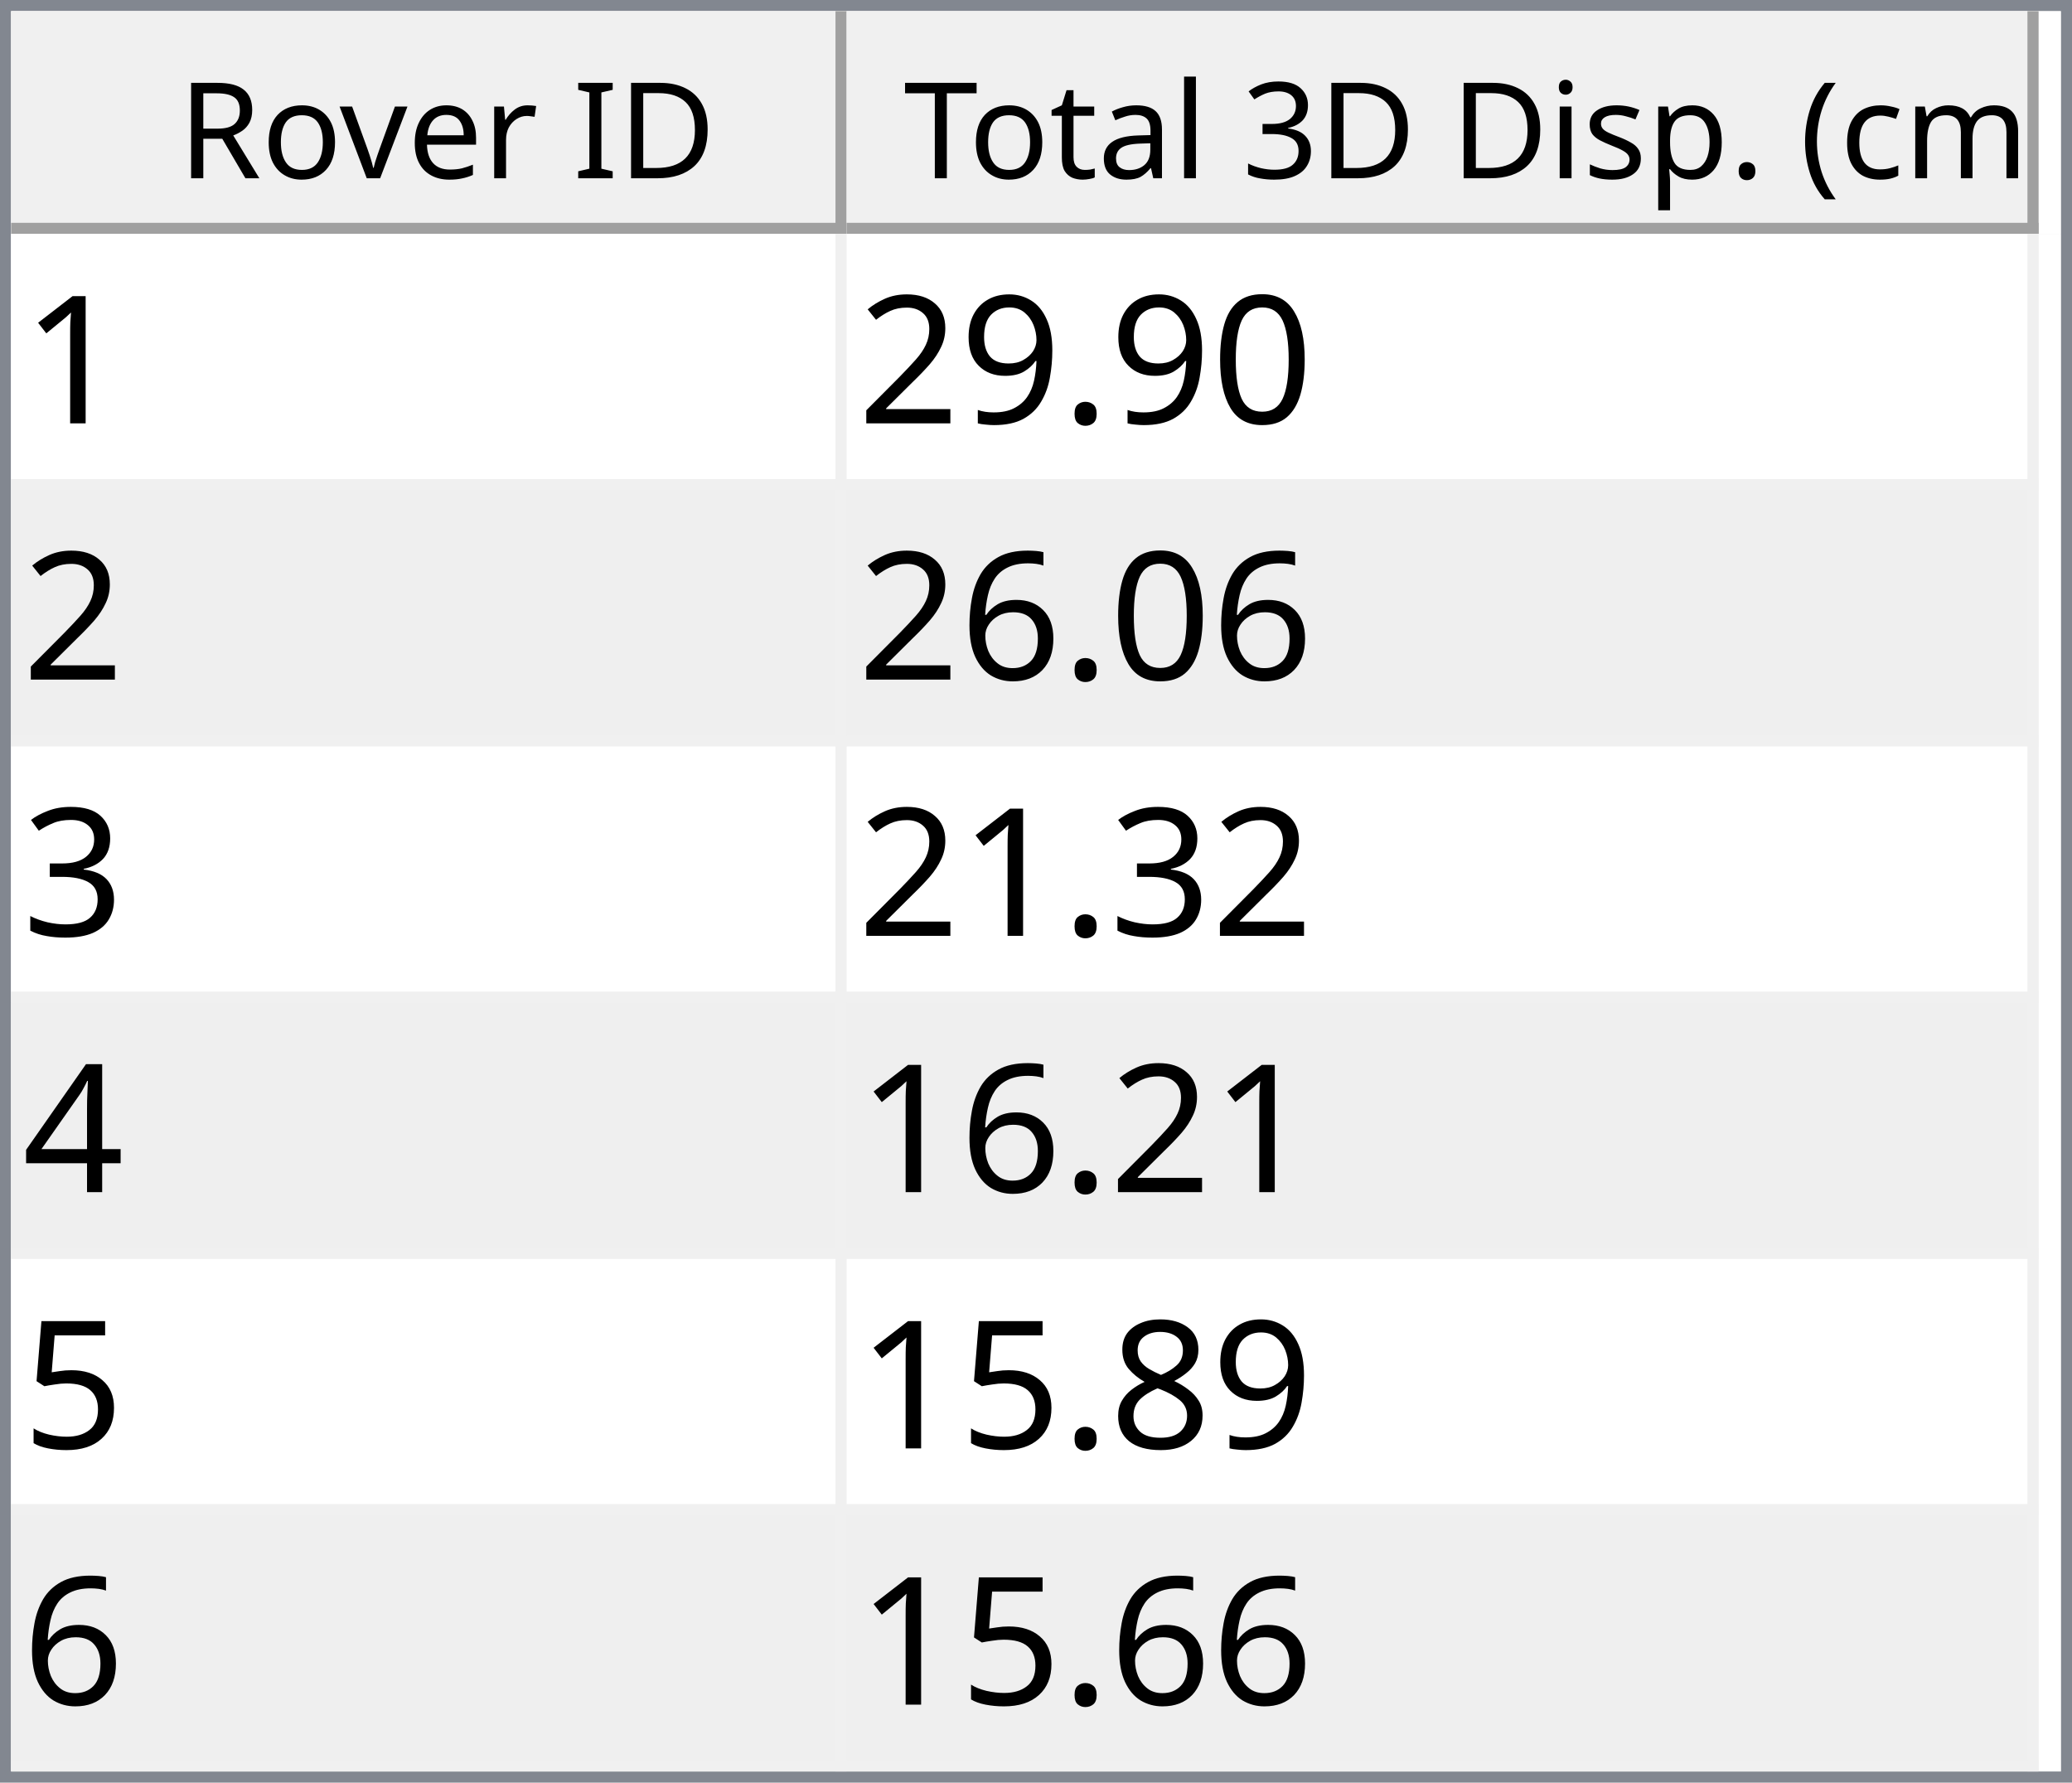
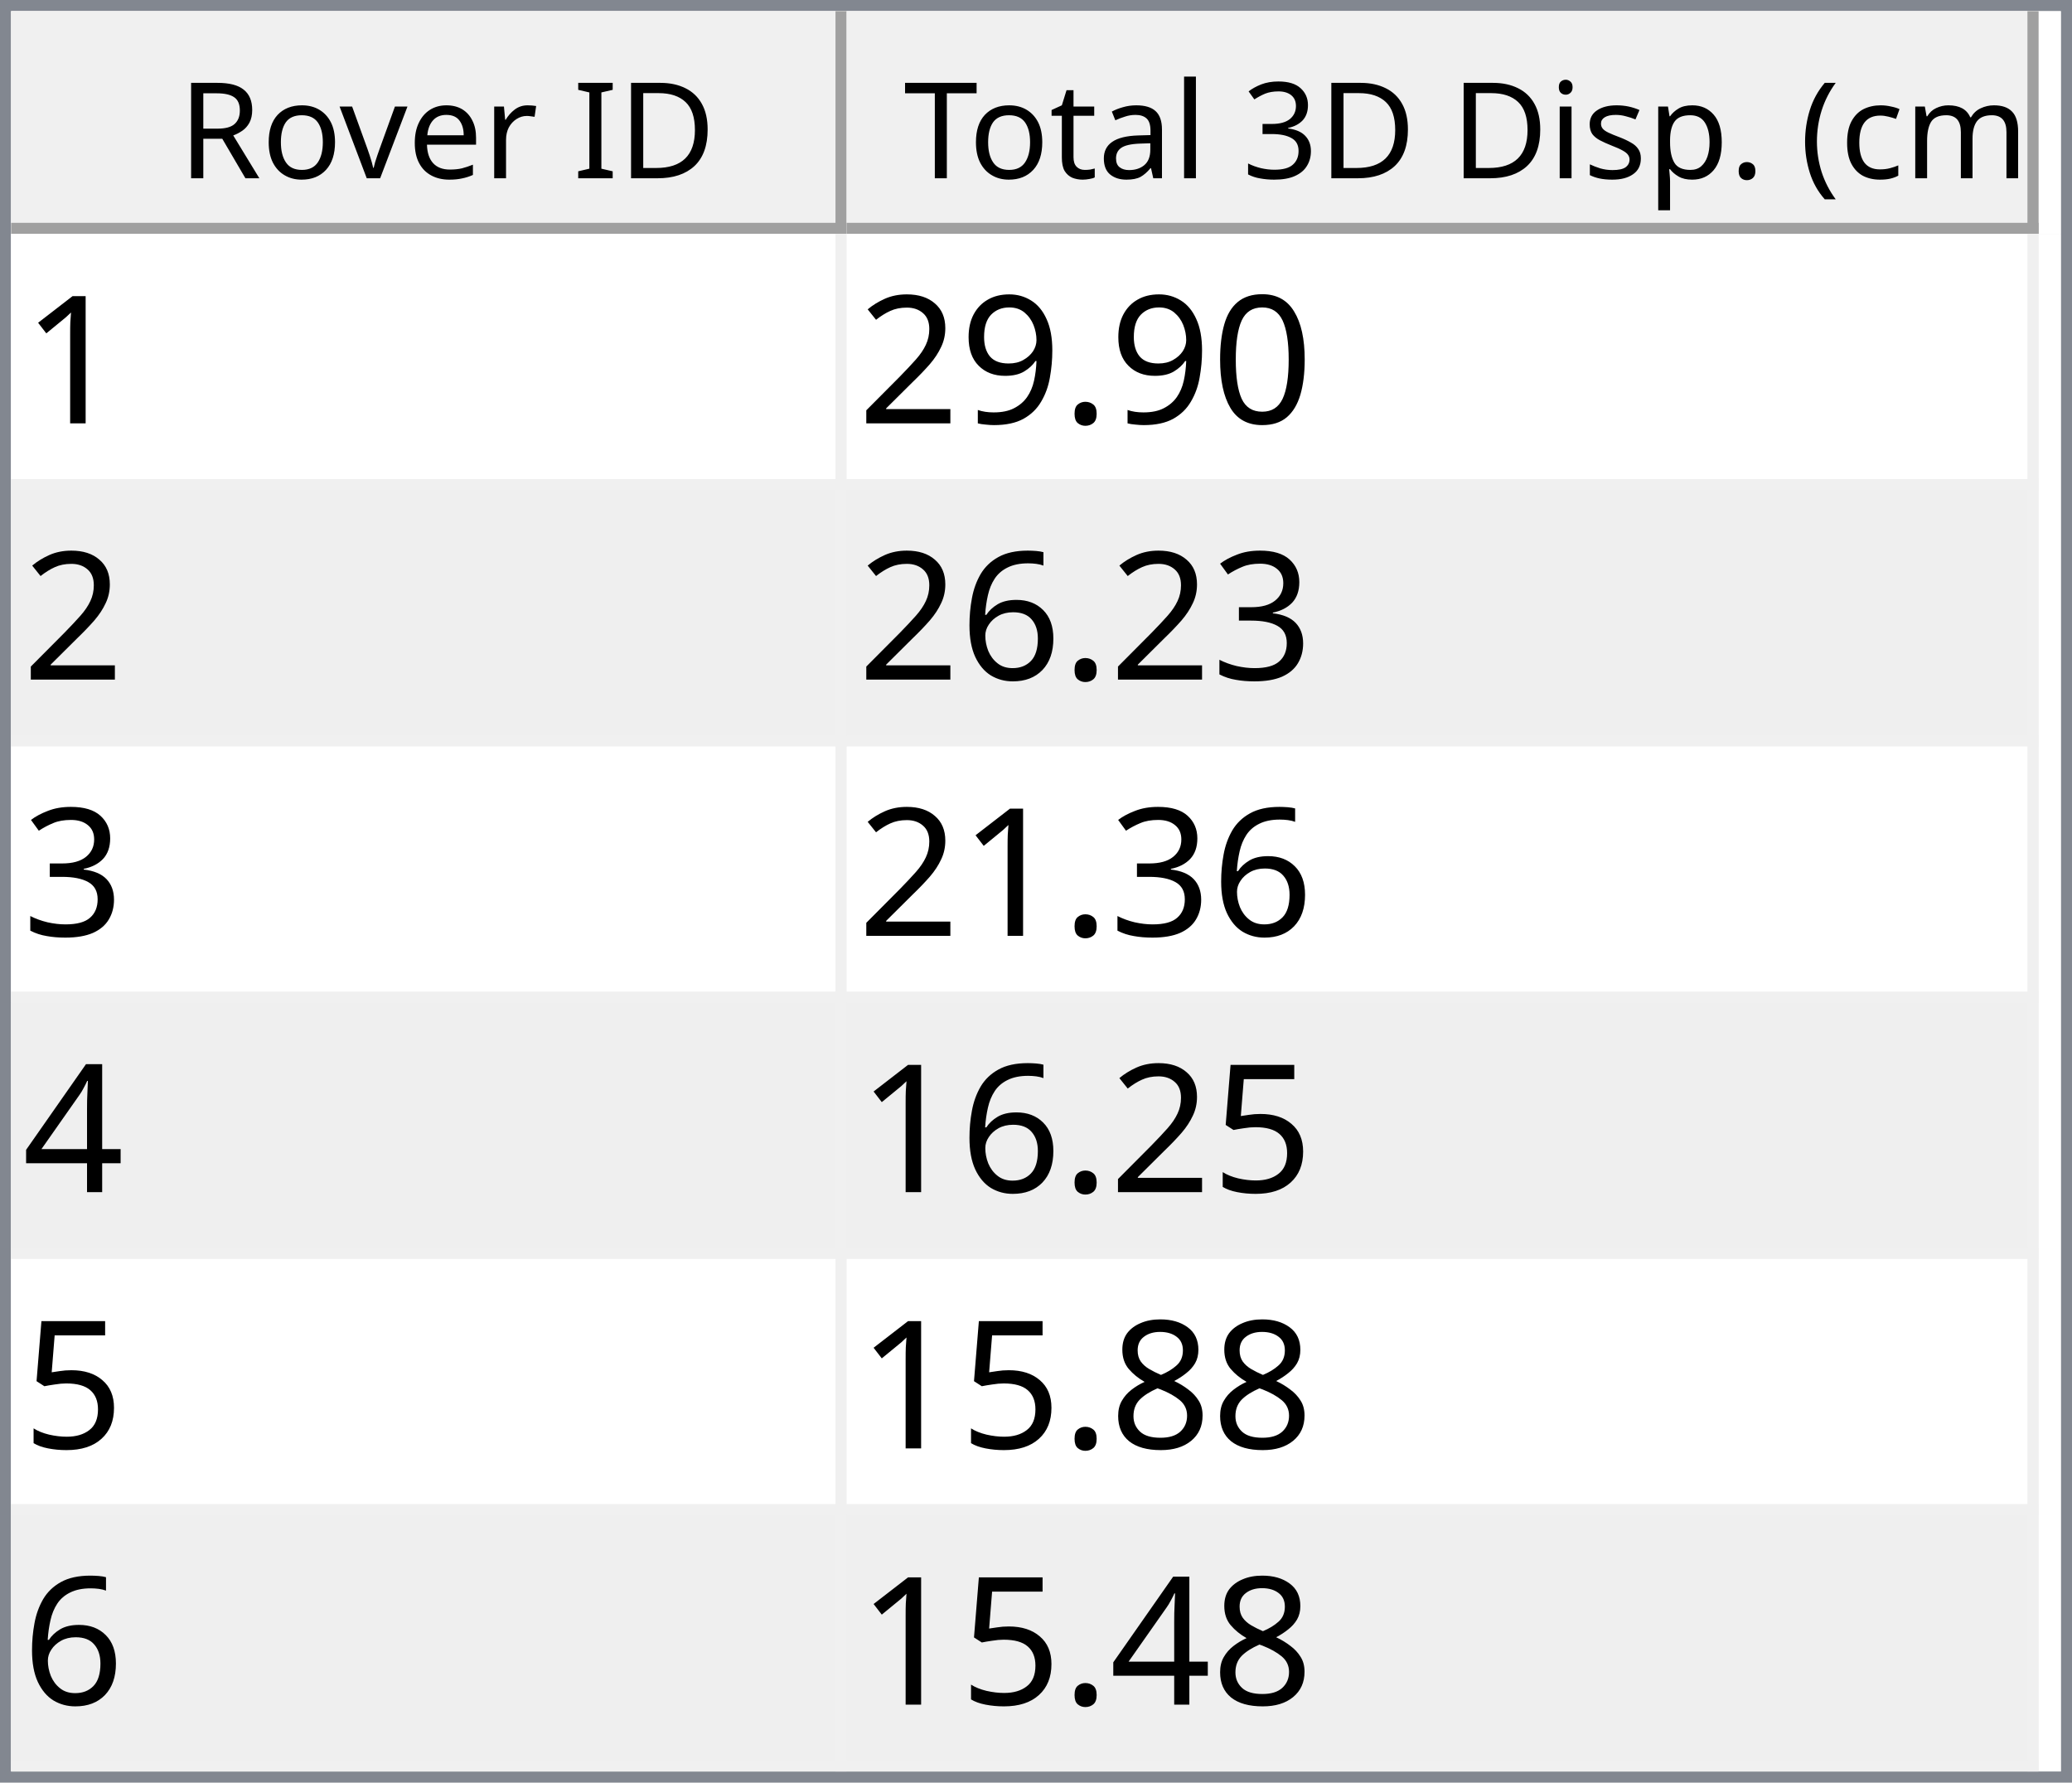
<svg xmlns="http://www.w3.org/2000/svg" style="fill-opacity:1; color-rendering:auto; color-interpolation:auto; text-rendering:auto; stroke:black; stroke-linecap:square; stroke-miterlimit:10; shape-rendering:auto; stroke-opacity:1; fill:black; stroke-dasharray:none; font-weight:normal; stroke-width:1; font-family:'Dialog'; font-style:normal; stroke-linejoin:miter; font-size:12px; stroke-dashoffset:0; image-rendering:auto;" width="186" height="160">
  <defs id="genericDefs" />
  <g>
    <defs id="defs1">
      <clipPath clipPathUnits="userSpaceOnUse" id="clipPath1">
        <path d="M0 0 L186 0 L186 160 L0 160 L0 0 Z" />
      </clipPath>
      <clipPath clipPathUnits="userSpaceOnUse" id="clipPath2">
        <path d="M0 0 L0 160 L186 160 L186 0 Z" />
      </clipPath>
      <clipPath clipPathUnits="userSpaceOnUse" id="clipPath3">
        <path d="M0 0 L0 20 L184 20 L184 0 Z" />
      </clipPath>
      <clipPath clipPathUnits="userSpaceOnUse" id="clipPath4">
        <path d="M0 0 L0 20 L75 20 L75 0 Z" />
      </clipPath>
      <clipPath clipPathUnits="userSpaceOnUse" id="clipPath5">
        <path d="M1 1 L1 19 L74 19 L74 1 Z" />
      </clipPath>
      <clipPath clipPathUnits="userSpaceOnUse" id="clipPath6">
        <path d="M0 0 L0 18 L73 18 L73 0 Z" />
      </clipPath>
      <clipPath clipPathUnits="userSpaceOnUse" id="clipPath7">
        <path d="M-0.5 -0.5 L-0.5 19.5 L74.5 19.5 L74.5 -0.5 Z" />
      </clipPath>
      <clipPath clipPathUnits="userSpaceOnUse" id="clipPath8">
        <path d="M0 0 L0 20 L107 20 L107 0 Z" />
      </clipPath>
      <clipPath clipPathUnits="userSpaceOnUse" id="clipPath9">
        <path d="M1 1 L1 19 L106 19 L106 1 Z" />
      </clipPath>
      <clipPath clipPathUnits="userSpaceOnUse" id="clipPath10">
        <path d="M0 0 L0 18 L105 18 L105 0 Z" />
      </clipPath>
      <clipPath clipPathUnits="userSpaceOnUse" id="clipPath11">
        <path d="M-0.5 -0.5 L-0.5 19.5 L106.5 19.5 L106.5 -0.5 Z" />
      </clipPath>
      <clipPath clipPathUnits="userSpaceOnUse" id="clipPath12">
        <path d="M0 0 L0 138 L184 138 L184 0 Z" />
      </clipPath>
      <clipPath clipPathUnits="userSpaceOnUse" id="clipPath13">
        <path d="M0 0 L0 138 L182 138 L182 0 Z" />
      </clipPath>
      <clipPath clipPathUnits="userSpaceOnUse" id="clipPath14">
        <path d="M-0.5 -0.5 L-0.5 137.5 L181.5 137.5 L181.5 -0.5 Z" />
      </clipPath>
      <clipPath clipPathUnits="userSpaceOnUse" id="clipPath15">
        <path d="M0 0 L0 22 L74 22 L74 0 Z" />
      </clipPath>
      <clipPath clipPathUnits="userSpaceOnUse" id="clipPath16">
        <path d="M0 0 L0 22 L106 22 L106 0 Z" />
      </clipPath>
      <font horiz-adv-x="64.551" id="font1">
        <font-face ascent="107.91" descent="25.098" units-per-em="100" style="font-style:normal; font-family:Segoe UI; font-weight:normal;" />
        <missing-glyph horiz-adv-x="64.551" d="M8.109 0 L8.109 68.266 L56.453 68.266 L56.453 0 L8.109 0 ZM15.328 7.234 L49.219 7.234 L49.219 61.031 L15.328 61.031 L15.328 7.234 Z" />
        <glyph unicode="D" horiz-adv-x="70.117" d="M9.188 0 L9.188 70.016 L28.516 70.016 Q65.531 70.016 65.531 35.891 Q65.531 19.672 55.25 9.836 Q44.969 0 27.734 0 L9.188 0 ZM17.391 62.594 L17.391 7.422 L27.828 7.422 Q41.609 7.422 49.273 14.797 Q56.938 22.172 56.938 35.688 Q56.938 62.594 28.328 62.594 L17.391 62.594 Z" />
        <glyph unicode="I" horiz-adv-x="26.611" d="M17.391 0 L9.188 0 L9.188 70.016 L17.391 70.016 L17.391 0 Z" />
        <glyph unicode=" " horiz-adv-x="27.393" d="" />
        <glyph unicode="r" horiz-adv-x="34.766" d="M34.188 41.891 Q32.078 43.5 28.125 43.5 Q23 43.5 19.555 38.672 Q16.109 33.844 16.109 25.484 L16.109 0 L8.109 0 L8.109 50 L16.109 50 L16.109 39.703 L16.312 39.703 Q18.016 44.969 21.531 47.922 Q25.047 50.875 29.391 50.875 Q32.516 50.875 34.188 50.203 L34.188 41.891 Z" />
        <glyph unicode="e" horiz-adv-x="52.295" d="M48.297 23 L12.984 23 Q13.188 14.656 17.484 10.109 Q21.781 5.562 29.297 5.562 Q37.75 5.562 44.828 11.141 L44.828 3.609 Q38.234 -1.172 27.391 -1.172 Q16.797 -1.172 10.742 5.641 Q4.688 12.453 4.688 24.812 Q4.688 36.469 11.305 43.82 Q17.922 51.172 27.734 51.172 Q37.547 51.172 42.922 44.828 Q48.297 38.484 48.297 27.203 L48.297 23 ZM40.094 29.781 Q40.047 36.719 36.75 40.578 Q33.453 44.438 27.594 44.438 Q21.922 44.438 17.969 40.383 Q14.016 36.328 13.094 29.781 L40.094 29.781 Z" />
        <glyph unicode="v" horiz-adv-x="47.9" d="M47.406 50 L27.484 0 L19.625 0 L0.688 50 L9.469 50 L22.172 13.672 Q23.578 9.672 23.922 6.688 L24.125 6.688 Q24.609 10.453 25.688 13.484 L38.969 50 L47.406 50 Z" />
        <glyph unicode="o" horiz-adv-x="58.594" d="M29 -1.172 Q17.922 -1.172 11.305 5.836 Q4.688 12.844 4.688 24.422 Q4.688 37.016 11.57 44.094 Q18.453 51.172 30.172 51.172 Q41.359 51.172 47.633 44.289 Q53.906 37.406 53.906 25.203 Q53.906 13.234 47.141 6.031 Q40.375 -1.172 29 -1.172 ZM29.594 44.438 Q21.875 44.438 17.383 39.188 Q12.891 33.938 12.891 24.703 Q12.891 15.828 17.43 10.695 Q21.969 5.562 29.594 5.562 Q37.359 5.562 41.531 10.594 Q45.703 15.625 45.703 24.906 Q45.703 34.281 41.531 39.359 Q37.359 44.438 29.594 44.438 Z" />
        <glyph unicode="R" horiz-adv-x="59.814" d="M59.375 0 L49.609 0 L37.891 19.625 Q36.281 22.359 34.766 24.289 Q33.25 26.219 31.664 27.438 Q30.078 28.656 28.25 29.219 Q26.422 29.781 24.125 29.781 L17.391 29.781 L17.391 0 L9.188 0 L9.188 70.016 L30.078 70.016 Q34.672 70.016 38.555 68.867 Q42.438 67.719 45.289 65.375 Q48.141 63.031 49.758 59.547 Q51.375 56.062 51.375 51.375 Q51.375 47.703 50.273 44.656 Q49.172 41.609 47.148 39.211 Q45.125 36.812 42.266 35.133 Q39.406 33.453 35.844 32.516 L35.844 32.328 Q37.594 31.547 38.891 30.547 Q40.188 29.547 41.359 28.18 Q42.531 26.812 43.68 25.078 Q44.828 23.344 46.234 21.047 L59.375 0 ZM17.391 62.594 L17.391 37.203 L28.516 37.203 Q31.594 37.203 34.203 38.133 Q36.812 39.062 38.719 40.797 Q40.625 42.531 41.703 45.047 Q42.781 47.562 42.781 50.688 Q42.781 56.297 39.141 59.445 Q35.5 62.594 28.609 62.594 L17.391 62.594 Z" />
        <glyph unicode=")" horiz-adv-x="30.176" d="M8.297 -15.922 L1.172 -15.922 Q16.406 2.344 16.406 26.812 Q16.406 51.469 1.078 70.016 L8.297 70.016 Q23.531 52.156 23.531 26.703 Q23.531 1.375 8.297 -15.922 Z" />
        <glyph unicode="m" horiz-adv-x="86.133" d="M79.109 0 L71.094 0 L71.094 28.719 Q71.094 37.016 68.531 40.727 Q65.969 44.438 59.906 44.438 Q54.781 44.438 51.195 39.75 Q47.609 35.062 47.609 28.516 L47.609 0 L39.594 0 L39.594 29.688 Q39.594 44.438 28.219 44.438 Q22.953 44.438 19.531 40.016 Q16.109 35.594 16.109 28.516 L16.109 0 L8.109 0 L8.109 50 L16.109 50 L16.109 42.094 L16.312 42.094 Q21.625 51.172 31.844 51.172 Q36.969 51.172 40.773 48.312 Q44.578 45.453 46 40.828 Q51.562 51.172 62.594 51.172 Q79.109 51.172 79.109 30.812 L79.109 0 Z" />
        <glyph unicode="c" horiz-adv-x="46.191" d="M42.188 2.297 Q36.422 -1.172 28.516 -1.172 Q17.828 -1.172 11.258 5.789 Q4.688 12.75 4.688 23.828 Q4.688 36.188 11.766 43.68 Q18.844 51.172 30.672 51.172 Q37.25 51.172 42.281 48.734 L42.281 40.531 Q36.719 44.438 30.375 44.438 Q22.703 44.438 17.797 38.945 Q12.891 33.453 12.891 24.516 Q12.891 15.719 17.508 10.641 Q22.125 5.562 29.891 5.562 Q36.422 5.562 42.188 9.906 L42.188 2.297 Z" />
        <glyph unicode="(" horiz-adv-x="30.176" d="M29.109 -15.922 L21.969 -15.922 Q6.844 1.375 6.844 26.703 Q6.844 52.156 21.969 70.016 L29.203 70.016 Q13.875 51.469 13.875 26.812 Q13.875 2.344 29.109 -15.922 Z" />
        <glyph unicode="." horiz-adv-x="21.68" d="M10.891 -1.078 Q8.641 -1.078 7.055 0.539 Q5.469 2.156 5.469 4.391 Q5.469 6.641 7.055 8.273 Q8.641 9.906 10.891 9.906 Q13.188 9.906 14.797 8.273 Q16.406 6.641 16.406 4.391 Q16.406 2.156 14.797 0.539 Q13.188 -1.078 10.891 -1.078 Z" />
        <glyph unicode="p" horiz-adv-x="58.789" d="M16.312 7.234 L16.109 7.234 L16.109 -23 L8.109 -23 L8.109 50 L16.109 50 L16.109 41.219 L16.312 41.219 Q22.219 51.172 33.594 51.172 Q43.266 51.172 48.688 44.461 Q54.109 37.75 54.109 26.469 Q54.109 13.922 48 6.375 Q41.891 -1.172 31.297 -1.172 Q21.578 -1.172 16.312 7.234 ZM16.109 27.391 L16.109 20.406 Q16.109 14.203 20.141 9.883 Q24.172 5.562 30.375 5.562 Q37.641 5.562 41.773 11.133 Q45.906 16.703 45.906 26.609 Q45.906 34.969 42.047 39.703 Q38.188 44.438 31.594 44.438 Q24.609 44.438 20.359 39.578 Q16.109 34.719 16.109 27.391 Z" />
        <glyph unicode="s" horiz-adv-x="42.432" d="M5.078 1.812 L5.078 10.406 Q11.625 5.562 19.484 5.562 Q30.031 5.562 30.031 12.594 Q30.031 14.594 29.125 15.992 Q28.219 17.391 26.68 18.461 Q25.141 19.531 23.07 20.383 Q21 21.234 18.609 22.172 Q15.281 23.484 12.766 24.828 Q10.25 26.172 8.57 27.859 Q6.891 29.547 6.031 31.695 Q5.172 33.844 5.172 36.719 Q5.172 40.234 6.789 42.945 Q8.406 45.656 11.086 47.484 Q13.766 49.312 17.211 50.242 Q20.656 51.172 24.312 51.172 Q30.812 51.172 35.938 48.922 L35.938 40.828 Q30.422 44.438 23.25 44.438 Q21 44.438 19.195 43.922 Q17.391 43.406 16.094 42.477 Q14.797 41.547 14.086 40.258 Q13.375 38.969 13.375 37.406 Q13.375 35.453 14.086 34.133 Q14.797 32.812 16.164 31.789 Q17.531 30.766 19.484 29.938 Q21.438 29.109 23.922 28.125 Q27.25 26.859 29.883 25.516 Q32.516 24.172 34.375 22.484 Q36.234 20.797 37.234 18.602 Q38.234 16.406 38.234 13.375 Q38.234 9.672 36.602 6.938 Q34.969 4.203 32.234 2.398 Q29.5 0.594 25.93 -0.289 Q22.359 -1.172 18.453 -1.172 Q10.75 -1.172 5.078 1.812 Z" />
        <glyph unicode="i" horiz-adv-x="24.219" d="M12.203 62.703 Q10.062 62.703 8.547 64.164 Q7.031 65.625 7.031 67.875 Q7.031 70.125 8.547 71.609 Q10.062 73.094 12.203 73.094 Q14.406 73.094 15.945 71.609 Q17.484 70.125 17.484 67.875 Q17.484 65.719 15.945 64.211 Q14.406 62.703 12.203 62.703 ZM16.109 0 L8.109 0 L8.109 50 L16.109 50 L16.109 0 Z" />
        <glyph unicode="3" horiz-adv-x="53.906" d="M46.531 19.828 Q46.531 15.094 44.75 11.211 Q42.969 7.328 39.719 4.57 Q36.469 1.812 31.93 0.297 Q27.391 -1.219 21.922 -1.219 Q11.922 -1.219 6 2.594 L6 11.188 Q13.094 5.609 22.219 5.609 Q25.875 5.609 28.828 6.539 Q31.781 7.469 33.906 9.227 Q36.031 10.984 37.18 13.477 Q38.328 15.969 38.328 19.094 Q38.328 32.812 18.797 32.812 L12.984 32.812 L12.984 39.594 L18.5 39.594 Q35.797 39.594 35.797 52.484 Q35.797 64.406 22.609 64.406 Q15.188 64.406 8.688 59.422 L8.688 67.188 Q15.375 71.188 24.609 71.188 Q29 71.188 32.57 69.969 Q36.141 68.75 38.68 66.555 Q41.219 64.359 42.609 61.281 Q44 58.203 44 54.5 Q44 40.672 30.031 36.719 L30.031 36.531 Q33.594 36.141 36.625 34.797 Q39.656 33.453 41.852 31.305 Q44.047 29.156 45.289 26.25 Q46.531 23.344 46.531 19.828 Z" />
        <glyph unicode="l" horiz-adv-x="24.219" d="M16.109 0 L8.109 0 L8.109 74.031 L16.109 74.031 L16.109 0 Z" />
        <glyph unicode="a" horiz-adv-x="50.879" d="M43.891 0 L35.891 0 L35.891 7.812 L35.688 7.812 Q30.469 -1.172 20.312 -1.172 Q12.844 -1.172 8.617 2.781 Q4.391 6.734 4.391 13.281 Q4.391 27.297 20.906 29.594 L35.891 31.688 Q35.891 44.438 25.594 44.438 Q16.547 44.438 9.281 38.281 L9.281 46.484 Q16.656 51.172 26.266 51.172 Q43.891 51.172 43.891 32.516 L43.891 0 ZM35.891 25.297 L23.828 23.641 Q18.266 22.859 15.43 20.875 Q12.594 18.891 12.594 13.875 Q12.594 10.203 15.211 7.883 Q17.828 5.562 22.172 5.562 Q28.125 5.562 32.008 9.742 Q35.891 13.922 35.891 20.312 L35.891 25.297 Z" />
        <glyph unicode="t" horiz-adv-x="33.887" d="M31.297 0.484 Q28.469 -1.078 23.828 -1.078 Q10.688 -1.078 10.688 13.578 L10.688 43.172 L2.094 43.172 L2.094 50 L10.688 50 L10.688 62.203 L18.703 64.797 L18.703 50 L31.297 50 L31.297 43.172 L18.703 43.172 L18.703 14.984 Q18.703 9.969 20.414 7.82 Q22.125 5.672 26.078 5.672 Q29.109 5.672 31.297 7.328 L31.297 0.484 Z" />
        <glyph unicode="T" horiz-adv-x="52.393" d="M50.594 62.594 L30.375 62.594 L30.375 0 L22.172 0 L22.172 62.594 L2 62.594 L2 70.016 L50.594 70.016 L50.594 62.594 Z" />
      </font>
      <font horiz-adv-x="75.0" id="font2">
        <font-face ascent="100.537" descent="21.973" units-per-em="100" style="font-style:normal; font-family:sans-serif; font-weight:normal;" />
        <missing-glyph horiz-adv-x="75.0" d="M12.5 0 L12.5 62.5 L62.5 62.5 L62.5 0 L12.5 0 ZM14.062 1.562 L60.938 1.562 L60.938 60.938 L14.062 60.938 L14.062 1.562 Z" />
        <glyph unicode="1" horiz-adv-x="55.615" d="M37.25 0 L28.469 0 L28.469 56 Q25.297 52.984 20.141 49.953 Q14.984 46.922 10.891 45.406 L10.891 53.906 Q18.266 57.375 23.781 62.305 Q29.297 67.234 31.594 71.875 L37.25 71.875 L37.25 0 Z" />
        <glyph unicode="0" horiz-adv-x="55.615" d="M4.156 35.297 Q4.156 48 6.766 55.742 Q9.375 63.484 14.523 67.68 Q19.672 71.875 27.484 71.875 Q33.25 71.875 37.594 69.555 Q41.938 67.234 44.773 62.867 Q47.609 58.5 49.219 52.227 Q50.828 45.953 50.828 35.297 Q50.828 22.703 48.242 14.969 Q45.656 7.234 40.508 3.008 Q35.359 -1.219 27.484 -1.219 Q17.141 -1.219 11.234 6.203 Q4.156 15.141 4.156 35.297 ZM13.188 35.297 Q13.188 17.672 17.312 11.836 Q21.438 6 27.484 6 Q33.547 6 37.672 11.859 Q41.797 17.719 41.797 35.297 Q41.797 52.984 37.672 58.789 Q33.547 64.594 27.391 64.594 Q21.344 64.594 17.719 59.469 Q13.188 52.938 13.188 35.297 Z" />
        <glyph unicode="." horiz-adv-x="27.783" d="M9.078 0 L9.078 10.016 L19.094 10.016 L19.094 0 L9.078 0 Z" />
        <glyph unicode="9" horiz-adv-x="55.615" d="M5.469 16.547 L13.922 17.328 Q14.984 11.375 18.016 8.688 Q21.047 6 25.781 6 Q29.828 6 32.883 7.859 Q35.938 9.719 37.891 12.82 Q39.844 15.922 41.164 21.195 Q42.484 26.469 42.484 31.938 Q42.484 32.516 42.438 33.688 Q39.797 29.5 35.234 26.883 Q30.672 24.266 25.344 24.266 Q16.453 24.266 10.305 30.711 Q4.156 37.156 4.156 47.703 Q4.156 58.594 10.578 65.234 Q17 71.875 26.656 71.875 Q33.641 71.875 39.43 68.117 Q45.219 64.359 48.219 57.398 Q51.219 50.438 51.219 37.25 Q51.219 23.531 48.242 15.406 Q45.266 7.281 39.383 3.031 Q33.5 -1.219 25.594 -1.219 Q17.188 -1.219 11.867 3.445 Q6.547 8.109 5.469 16.547 ZM41.453 48.141 Q41.453 55.719 37.43 60.156 Q33.406 64.594 27.734 64.594 Q21.875 64.594 17.531 59.812 Q13.188 55.031 13.188 47.406 Q13.188 40.578 17.312 36.305 Q21.438 32.031 27.484 32.031 Q33.594 32.031 37.523 36.305 Q41.453 40.578 41.453 48.141 Z" />
        <glyph unicode="2" horiz-adv-x="55.615" d="M50.344 8.453 L50.344 0 L3.031 0 Q2.938 3.172 4.047 6.109 Q5.859 10.938 9.836 15.625 Q13.812 20.312 21.344 26.469 Q33.016 36.031 37.117 41.625 Q41.219 47.219 41.219 52.203 Q41.219 57.422 37.477 61.008 Q33.734 64.594 27.734 64.594 Q21.391 64.594 17.578 60.789 Q13.766 56.984 13.719 50.25 L4.688 51.172 Q5.609 61.281 11.664 66.578 Q17.719 71.875 27.938 71.875 Q38.234 71.875 44.242 66.164 Q50.25 60.453 50.25 52 Q50.25 47.703 48.492 43.555 Q46.734 39.406 42.656 34.812 Q38.578 30.219 29.109 22.219 Q21.188 15.578 18.945 13.211 Q16.703 10.844 15.234 8.453 L50.344 8.453 Z" />
+         <glyph unicode="3" horiz-adv-x="55.615" d="M4.203 18.891 L12.984 20.062 Q14.5 12.594 18.141 9.297 Q21.781 6 27 6 Q33.203 6 37.477 10.297 Q41.75 14.594 41.75 20.953 Q41.75 27 37.797 30.93 Q33.844 34.859 27.734 34.859 Q25.25 34.859 21.531 33.891 L22.516 41.609 Q23.391 41.5 23.922 41.5 Q29.547 41.5 34.039 44.43 Q38.531 47.359 38.531 53.469 Q38.531 58.297 35.258 61.477 Q31.984 64.656 26.812 64.656 Q21.688 64.656 18.266 61.43 Q14.844 58.203 13.875 51.766 L5.078 53.328 Q6.688 62.156 12.398 67.016 Q18.109 71.875 26.609 71.875 Q32.469 71.875 37.398 69.359 Q42.328 66.844 44.945 62.5 Q47.562 58.156 47.562 53.266 Q47.562 48.641 45.07 44.828 Q42.578 41.016 37.703 38.766 Q44.047 37.312 47.562 32.695 Q51.078 28.078 51.078 21.141 Q51.078 11.766 44.242 5.25 Q37.406 -1.266 26.953 -1.266 Q17.531 -1.266 11.305 4.352 Q5.078 9.969 4.203 18.891 Z" />
        <glyph unicode="6" horiz-adv-x="55.615" d="M49.75 54.047 L41.016 53.375 Q39.844 58.547 37.703 60.891 Q34.125 64.656 28.906 64.656 Q24.703 64.656 21.531 62.312 Q17.391 59.281 14.992 53.469 Q12.594 47.656 12.5 36.922 Q15.672 41.75 20.266 44.094 Q24.859 46.438 29.891 46.438 Q38.672 46.438 44.852 39.969 Q51.031 33.5 51.031 23.25 Q51.031 16.5 48.125 10.719 Q45.219 4.938 40.141 1.859 Q35.062 -1.219 28.609 -1.219 Q17.625 -1.219 10.695 6.859 Q3.766 14.938 3.766 33.5 Q3.766 54.25 11.422 63.672 Q18.109 71.875 29.438 71.875 Q37.891 71.875 43.289 67.141 Q48.688 62.406 49.75 54.047 ZM13.875 23.188 Q13.875 18.656 15.797 14.508 Q17.719 10.359 21.188 8.18 Q24.656 6 28.469 6 Q34.031 6 38.039 10.492 Q42.047 14.984 42.047 22.703 Q42.047 30.125 38.086 34.398 Q34.125 38.672 28.125 38.672 Q22.172 38.672 18.023 34.398 Q13.875 30.125 13.875 23.188 Z" />
-         <glyph unicode="3" horiz-adv-x="55.615" d="M4.203 18.891 L12.984 20.062 Q14.5 12.594 18.141 9.297 Q21.781 6 27 6 Q33.203 6 37.477 10.297 Q41.75 14.594 41.75 20.953 Q41.75 27 37.797 30.93 Q33.844 34.859 27.734 34.859 Q25.25 34.859 21.531 33.891 L22.516 41.609 Q23.391 41.5 23.922 41.5 Q29.547 41.5 34.039 44.43 Q38.531 47.359 38.531 53.469 Q38.531 58.297 35.258 61.477 Q31.984 64.656 26.812 64.656 Q21.688 64.656 18.266 61.43 Q14.844 58.203 13.875 51.766 L5.078 53.328 Q6.688 62.156 12.398 67.016 Q18.109 71.875 26.609 71.875 Q32.469 71.875 37.398 69.359 Q42.328 66.844 44.945 62.5 Q47.562 58.156 47.562 53.266 Q47.562 48.641 45.07 44.828 Q42.578 41.016 37.703 38.766 Q44.047 37.312 47.562 32.695 Q51.078 28.078 51.078 21.141 Q51.078 11.766 44.242 5.25 Q37.406 -1.266 26.953 -1.266 Q17.531 -1.266 11.305 4.352 Q5.078 9.969 4.203 18.891 Z" />
        <glyph unicode="4" horiz-adv-x="55.615" d="M32.328 0 L32.328 17.141 L1.266 17.141 L1.266 25.203 L33.938 71.578 L41.109 71.578 L41.109 25.203 L50.781 25.203 L50.781 17.141 L41.109 17.141 L41.109 0 L32.328 0 ZM32.328 25.203 L32.328 57.469 L9.906 25.203 L32.328 25.203 Z" />
        <glyph unicode="5" horiz-adv-x="55.615" d="M4.156 18.75 L13.375 19.531 Q14.406 12.797 18.141 9.398 Q21.875 6 27.156 6 Q33.5 6 37.891 10.789 Q42.281 15.578 42.281 23.484 Q42.281 31 38.062 35.352 Q33.844 39.703 27 39.703 Q22.75 39.703 19.336 37.773 Q15.922 35.844 13.969 32.766 L5.719 33.844 L12.641 70.609 L48.25 70.609 L48.25 62.203 L19.672 62.203 L15.828 42.969 Q22.266 47.469 29.344 47.469 Q38.719 47.469 45.164 40.969 Q51.609 34.469 51.609 24.266 Q51.609 14.547 45.953 7.469 Q39.062 -1.219 27.156 -1.219 Q17.391 -1.219 11.211 4.25 Q5.031 9.719 4.156 18.75 Z" />
        <glyph unicode="8" horiz-adv-x="55.615" d="M17.672 38.812 Q12.203 40.828 9.57 44.539 Q6.938 48.25 6.938 53.422 Q6.938 61.234 12.555 66.555 Q18.172 71.875 27.484 71.875 Q36.859 71.875 42.578 66.43 Q48.297 60.984 48.297 53.172 Q48.297 48.188 45.68 44.508 Q43.062 40.828 37.75 38.812 Q44.344 36.672 47.781 31.883 Q51.219 27.094 51.219 20.453 Q51.219 11.281 44.727 5.031 Q38.234 -1.219 27.641 -1.219 Q17.047 -1.219 10.547 5.055 Q4.047 11.328 4.047 20.703 Q4.047 27.688 7.594 32.398 Q11.141 37.109 17.672 38.812 ZM15.922 53.719 Q15.922 48.641 19.195 45.414 Q22.469 42.188 27.688 42.188 Q32.766 42.188 36.016 45.383 Q39.266 48.578 39.266 53.219 Q39.266 58.062 35.914 61.359 Q32.562 64.656 27.594 64.656 Q22.562 64.656 19.242 61.43 Q15.922 58.203 15.922 53.719 ZM13.094 20.656 Q13.094 16.891 14.875 13.375 Q16.656 9.859 20.172 7.93 Q23.688 6 27.734 6 Q34.031 6 38.133 10.055 Q42.234 14.109 42.234 20.359 Q42.234 26.703 38.016 30.859 Q33.797 35.016 27.438 35.016 Q21.234 35.016 17.164 30.914 Q13.094 26.812 13.094 20.656 Z" />
      </font>
    </defs>
    <g style="fill:white; stroke:white;">
      <rect x="0" y="0" width="186" style="clip-path:url(#clipPath1); stroke:none;" height="160" />
    </g>
    <g style="fill:white; text-rendering:optimizeSpeed; color-rendering:optimizeSpeed; image-rendering:optimizeSpeed; shape-rendering:crispEdges; stroke:white; color-interpolation:sRGB;">
      <rect x="0" width="186" height="160" y="0" style="stroke:none;" />
      <path style="stroke:none;" d="M0 160 L186 160 L186 0 L0 0 Z" />
    </g>
    <g style="fill:rgb(240,240,240); font-family:'Segoe UI'; stroke:rgb(240,240,240);">
      <rect x="0" y="0" width="186" style="clip-path:url(#clipPath2); stroke:none;" height="160" />
    </g>
    <g style="fill:rgb(130,135,144); font-family:'Segoe UI'; stroke:rgb(130,135,144);">
      <path d="M0 0 L186 0 L186 160 L0 160 L0 0 ZM1 1 L185 1 L185 159 L1 159 L1 1 Z" style="fill-rule:evenodd; clip-path:url(#clipPath2); stroke:none;" />
    </g>
    <g style="fill:white; font-family:'Segoe UI'; stroke:white;" transform="translate(1,1)">
      <rect x="0" y="0" width="184" style="clip-path:url(#clipPath3); stroke:none;" height="20" />
    </g>
    <g style="fill:rgb(240,240,240); font-family:'Segoe UI'; stroke:rgb(240,240,240);" transform="translate(1,1)">
      <rect x="0" y="0" width="75" style="clip-path:url(#clipPath4); stroke:none;" height="20" />
    </g>
    <g style="font-family:'Segoe UI';" transform="translate(2,2)">
      <text x="14" xml:space="preserve" y="14" style="clip-path:url(#clipPath6); stroke:none;">Rover ID</text>
    </g>
    <g style="fill:rgb(160,160,160); font-family:'Segoe UI'; stroke:rgb(160,160,160); stroke-linejoin:bevel;" transform="translate(1.5,1.5)">
      <line x1="74" x2="74" y1="0" style="fill:none; clip-path:url(#clipPath7);" y2="19" />
    </g>
    <g style="fill:rgb(160,160,160); font-family:'Segoe UI'; stroke:rgb(160,160,160); stroke-linejoin:bevel;" transform="matrix(1,0,0,1,1,1) translate(0.5,0.5)">
      <line x1="0" x2="74" y1="19" style="fill:none; clip-path:url(#clipPath7);" y2="19" />
    </g>
    <g style="fill:rgb(240,240,240); font-family:'Segoe UI'; stroke:rgb(240,240,240);" transform="translate(76,1)">
      <rect x="0" y="0" width="107" style="clip-path:url(#clipPath8); stroke:none;" height="20" />
    </g>
    <g style="font-family:'Segoe UI';" transform="translate(77,2)">
      <text x="1" xml:space="preserve" y="14" style="clip-path:url(#clipPath10); stroke:none;"> Total 3D Disp. (cm)</text>
    </g>
    <g style="fill:rgb(160,160,160); font-family:'Segoe UI'; stroke:rgb(160,160,160); stroke-linejoin:bevel;" transform="translate(76.5,1.5)">
      <line x1="106" x2="106" y1="0" style="fill:none; clip-path:url(#clipPath11);" y2="19" />
    </g>
    <g style="fill:rgb(160,160,160); font-family:'Segoe UI'; stroke:rgb(160,160,160); stroke-linejoin:bevel;" transform="matrix(1,0,0,1,76,1) translate(0.5,0.5)">
      <line x1="0" x2="106" y1="19" style="fill:none; clip-path:url(#clipPath11);" y2="19" />
    </g>
    <g style="fill:white; font-family:'Segoe UI'; stroke:white;" transform="translate(1,21)">
      <rect x="0" y="0" width="184" style="clip-path:url(#clipPath12); stroke:none;" height="138" />
    </g>
    <g style="fill:rgb(240,240,240); font-size:16px; font-family:sans-serif; stroke:rgb(240,240,240);" transform="translate(1,21)">
      <rect x="0" y="0" width="182" style="clip-path:url(#clipPath13); stroke:none;" height="138" />
      <line transform="translate(0.5,0.5)" x1="0" x2="181" y1="22" style="clip-path:url(#clipPath14); fill:none; stroke-linejoin:bevel;" y2="22" />
    </g>
    <g transform="matrix(1,0,0,1,1,21) translate(0.5,0.5)" style="fill:rgb(240,240,240); font-size:16px; font-family:sans-serif; stroke:rgb(240,240,240); stroke-linejoin:bevel;">
      <line x1="0" x2="181" y1="45" style="fill:none; clip-path:url(#clipPath14);" y2="45" />
    </g>
    <g transform="matrix(1,0,0,1,1,21) translate(0.5,0.5)" style="fill:rgb(240,240,240); font-size:16px; font-family:sans-serif; stroke:rgb(240,240,240); stroke-linejoin:bevel;">
      <line x1="0" x2="181" y1="68" style="fill:none; clip-path:url(#clipPath14);" y2="68" />
    </g>
    <g transform="matrix(1,0,0,1,1,21) translate(0.5,0.5)" style="fill:rgb(240,240,240); font-size:16px; font-family:sans-serif; stroke:rgb(240,240,240); stroke-linejoin:bevel;">
      <line x1="0" x2="181" y1="91" style="fill:none; clip-path:url(#clipPath14);" y2="91" />
    </g>
    <g transform="matrix(1,0,0,1,1,21) translate(0.5,0.5)" style="fill:rgb(240,240,240); font-size:16px; font-family:sans-serif; stroke:rgb(240,240,240); stroke-linejoin:bevel;">
      <line x1="0" x2="181" y1="114" style="fill:none; clip-path:url(#clipPath14);" y2="114" />
    </g>
    <g transform="matrix(1,0,0,1,1,21) translate(0.5,0.5)" style="fill:rgb(240,240,240); font-size:16px; font-family:sans-serif; stroke:rgb(240,240,240); stroke-linejoin:bevel;">
      <line x1="0" x2="181" y1="137" style="fill:none; clip-path:url(#clipPath14);" y2="137" />
    </g>
    <g transform="matrix(1,0,0,1,1,21) translate(0.5,0.5)" style="fill:rgb(240,240,240); font-size:16px; font-family:sans-serif; stroke:rgb(240,240,240); stroke-linejoin:bevel;">
      <line x1="74" x2="74" y1="0" style="fill:none; clip-path:url(#clipPath14);" y2="137" />
    </g>
    <g transform="matrix(1,0,0,1,1,21) translate(0.5,0.5)" style="fill:rgb(240,240,240); font-size:16px; font-family:sans-serif; stroke:rgb(240,240,240); stroke-linejoin:bevel;">
      <line x1="181" x2="181" y1="0" style="fill:none; clip-path:url(#clipPath14);" y2="137" />
    </g>
    <g style="fill:white; font-size:16px; font-family:sans-serif; stroke:white;" transform="matrix(1,0,0,1,1,21)">
      <rect x="0" y="0" width="74" style="clip-path:url(#clipPath15); stroke:none;" height="22" />
      <text x="1" y="17" style="fill:black; clip-path:url(#clipPath15); stroke:none;" xml:space="preserve">1</text>
    </g>
    <g style="fill:white; font-size:16px; font-family:sans-serif; stroke:white;" transform="matrix(1,0,0,1,1,21) translate(75,0)">
      <rect x="0" y="0" width="106" style="clip-path:url(#clipPath16); stroke:none;" height="22" />
      <text x="1" y="17" style="fill:black; clip-path:url(#clipPath16); stroke:none;" xml:space="preserve">29.90</text>
    </g>
    <g style="fill:rgb(239,239,239); font-size:16px; font-family:sans-serif; stroke:rgb(239,239,239);" transform="matrix(1,0,0,1,1,21) translate(0,23)">
      <rect x="0" y="0" width="74" style="clip-path:url(#clipPath15); stroke:none;" height="22" />
      <text x="1" y="17" style="fill:black; clip-path:url(#clipPath15); stroke:none;" xml:space="preserve">2</text>
    </g>
    <g style="fill:rgb(239,239,239); font-size:16px; font-family:sans-serif; stroke:rgb(239,239,239);" transform="matrix(1,0,0,1,1,21) translate(75,23)">
      <rect x="0" y="0" width="106" style="clip-path:url(#clipPath16); stroke:none;" height="22" />
-       <text x="1" y="17" style="fill:black; clip-path:url(#clipPath16); stroke:none;" xml:space="preserve">26.06</text>
+       <text x="1" y="17" style="fill:black; clip-path:url(#clipPath16); stroke:none;" xml:space="preserve">26.23</text>
    </g>
    <g style="fill:white; font-size:16px; font-family:sans-serif; stroke:white;" transform="matrix(1,0,0,1,1,21) translate(0,46)">
      <rect x="0" y="0" width="74" style="clip-path:url(#clipPath15); stroke:none;" height="22" />
      <text x="1" y="17" style="fill:black; clip-path:url(#clipPath15); stroke:none;" xml:space="preserve">3</text>
    </g>
    <g style="fill:white; font-size:16px; font-family:sans-serif; stroke:white;" transform="matrix(1,0,0,1,1,21) translate(75,46)">
      <rect x="0" y="0" width="106" style="clip-path:url(#clipPath16); stroke:none;" height="22" />
-       <text x="1" y="17" style="fill:black; clip-path:url(#clipPath16); stroke:none;" xml:space="preserve">21.32</text>
+       <text x="1" y="17" style="fill:black; clip-path:url(#clipPath16); stroke:none;" xml:space="preserve">21.36</text>
    </g>
    <g style="fill:rgb(239,239,239); font-size:16px; font-family:sans-serif; stroke:rgb(239,239,239);" transform="matrix(1,0,0,1,1,21) translate(0,69)">
      <rect x="0" y="0" width="74" style="clip-path:url(#clipPath15); stroke:none;" height="22" />
      <text x="1" y="17" style="fill:black; clip-path:url(#clipPath15); stroke:none;" xml:space="preserve">4</text>
    </g>
    <g style="fill:rgb(239,239,239); font-size:16px; font-family:sans-serif; stroke:rgb(239,239,239);" transform="matrix(1,0,0,1,1,21) translate(75,69)">
      <rect x="0" y="0" width="106" style="clip-path:url(#clipPath16); stroke:none;" height="22" />
-       <text x="1" y="17" style="fill:black; clip-path:url(#clipPath16); stroke:none;" xml:space="preserve">16.21</text>
+       <text x="1" y="17" style="fill:black; clip-path:url(#clipPath16); stroke:none;" xml:space="preserve">16.25</text>
    </g>
    <g style="fill:white; font-size:16px; font-family:sans-serif; stroke:white;" transform="matrix(1,0,0,1,1,21) translate(0,92)">
      <rect x="0" y="0" width="74" style="clip-path:url(#clipPath15); stroke:none;" height="22" />
      <text x="1" y="17" style="fill:black; clip-path:url(#clipPath15); stroke:none;" xml:space="preserve">5</text>
    </g>
    <g style="fill:white; font-size:16px; font-family:sans-serif; stroke:white;" transform="matrix(1,0,0,1,1,21) translate(75,92)">
      <rect x="0" y="0" width="106" style="clip-path:url(#clipPath16); stroke:none;" height="22" />
-       <text x="1" y="17" style="fill:black; clip-path:url(#clipPath16); stroke:none;" xml:space="preserve">15.89</text>
+       <text x="1" y="17" style="fill:black; clip-path:url(#clipPath16); stroke:none;" xml:space="preserve">15.88</text>
    </g>
    <g style="fill:rgb(239,239,239); font-size:16px; font-family:sans-serif; stroke:rgb(239,239,239);" transform="matrix(1,0,0,1,1,21) translate(0,115)">
      <rect x="0" y="0" width="74" style="clip-path:url(#clipPath15); stroke:none;" height="22" />
      <text x="1" y="17" style="fill:black; clip-path:url(#clipPath15); stroke:none;" xml:space="preserve">6</text>
    </g>
    <g style="fill:rgb(239,239,239); font-size:16px; font-family:sans-serif; stroke:rgb(239,239,239);" transform="matrix(1,0,0,1,1,21) translate(75,115)">
      <rect x="0" y="0" width="106" style="clip-path:url(#clipPath16); stroke:none;" height="22" />
-       <text x="1" y="17" style="fill:black; clip-path:url(#clipPath16); stroke:none;" xml:space="preserve">15.66</text>
+       <text x="1" y="17" style="fill:black; clip-path:url(#clipPath16); stroke:none;" xml:space="preserve">15.48</text>
    </g>
  </g>
</svg>
